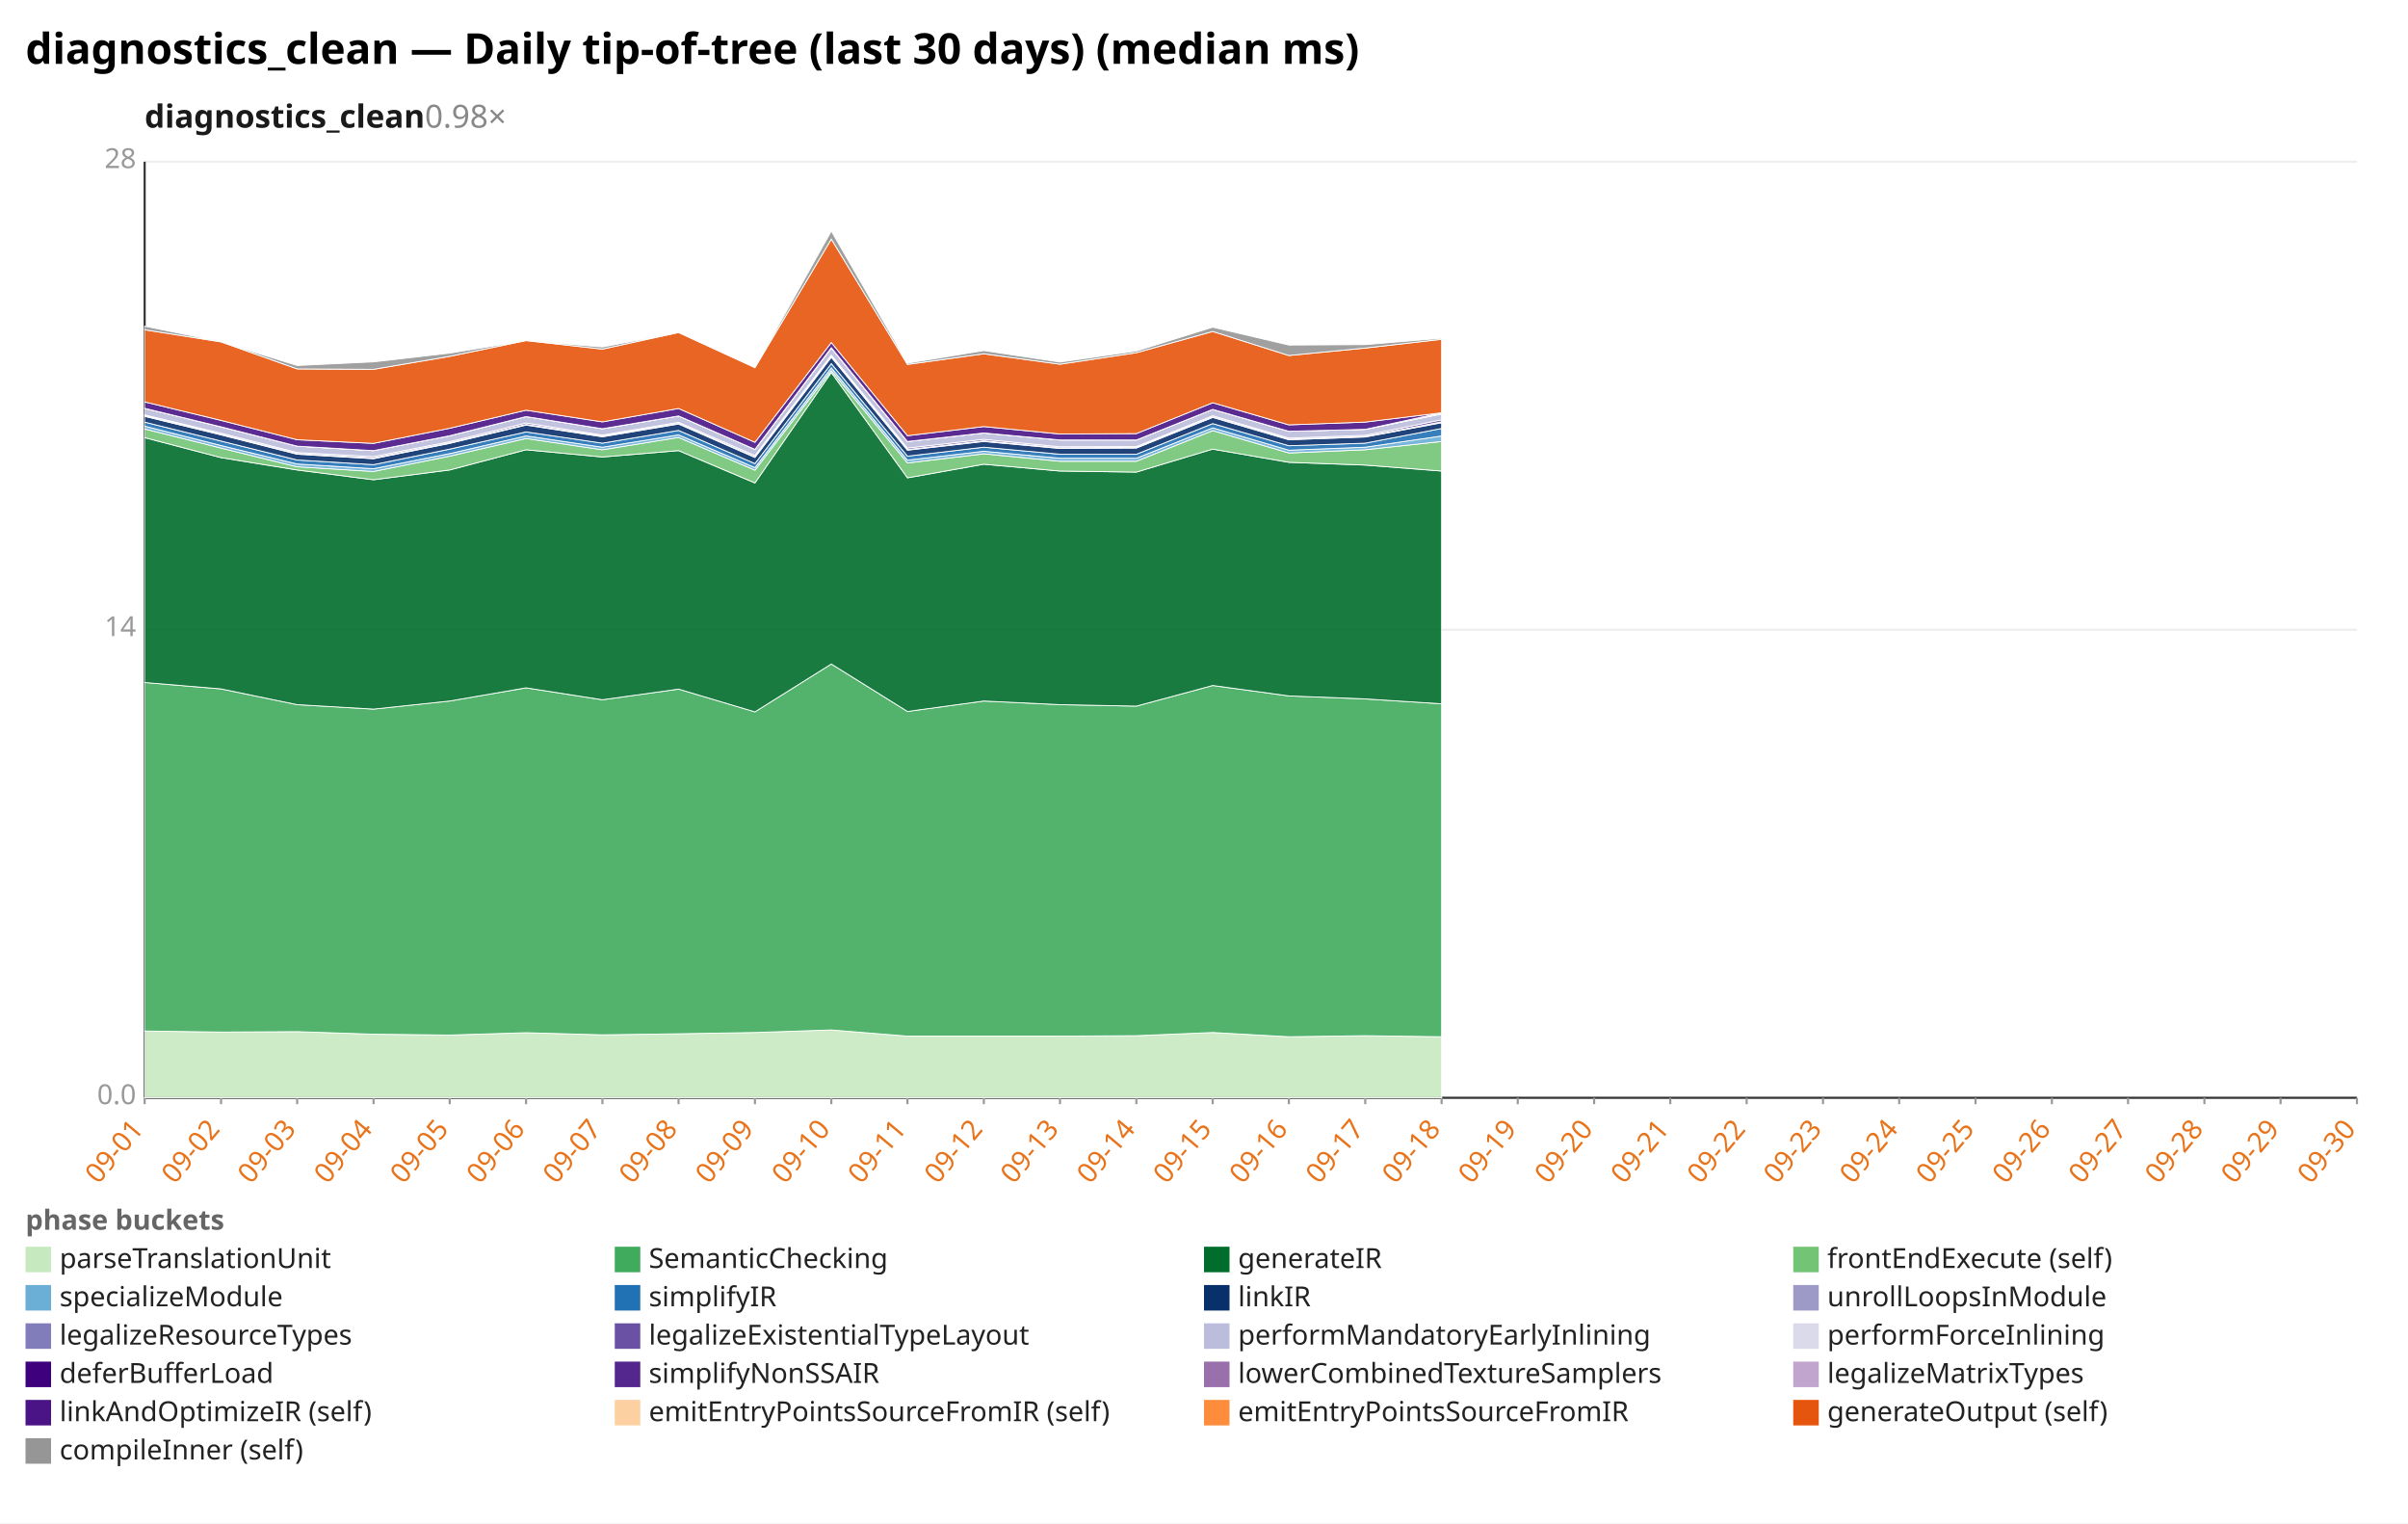
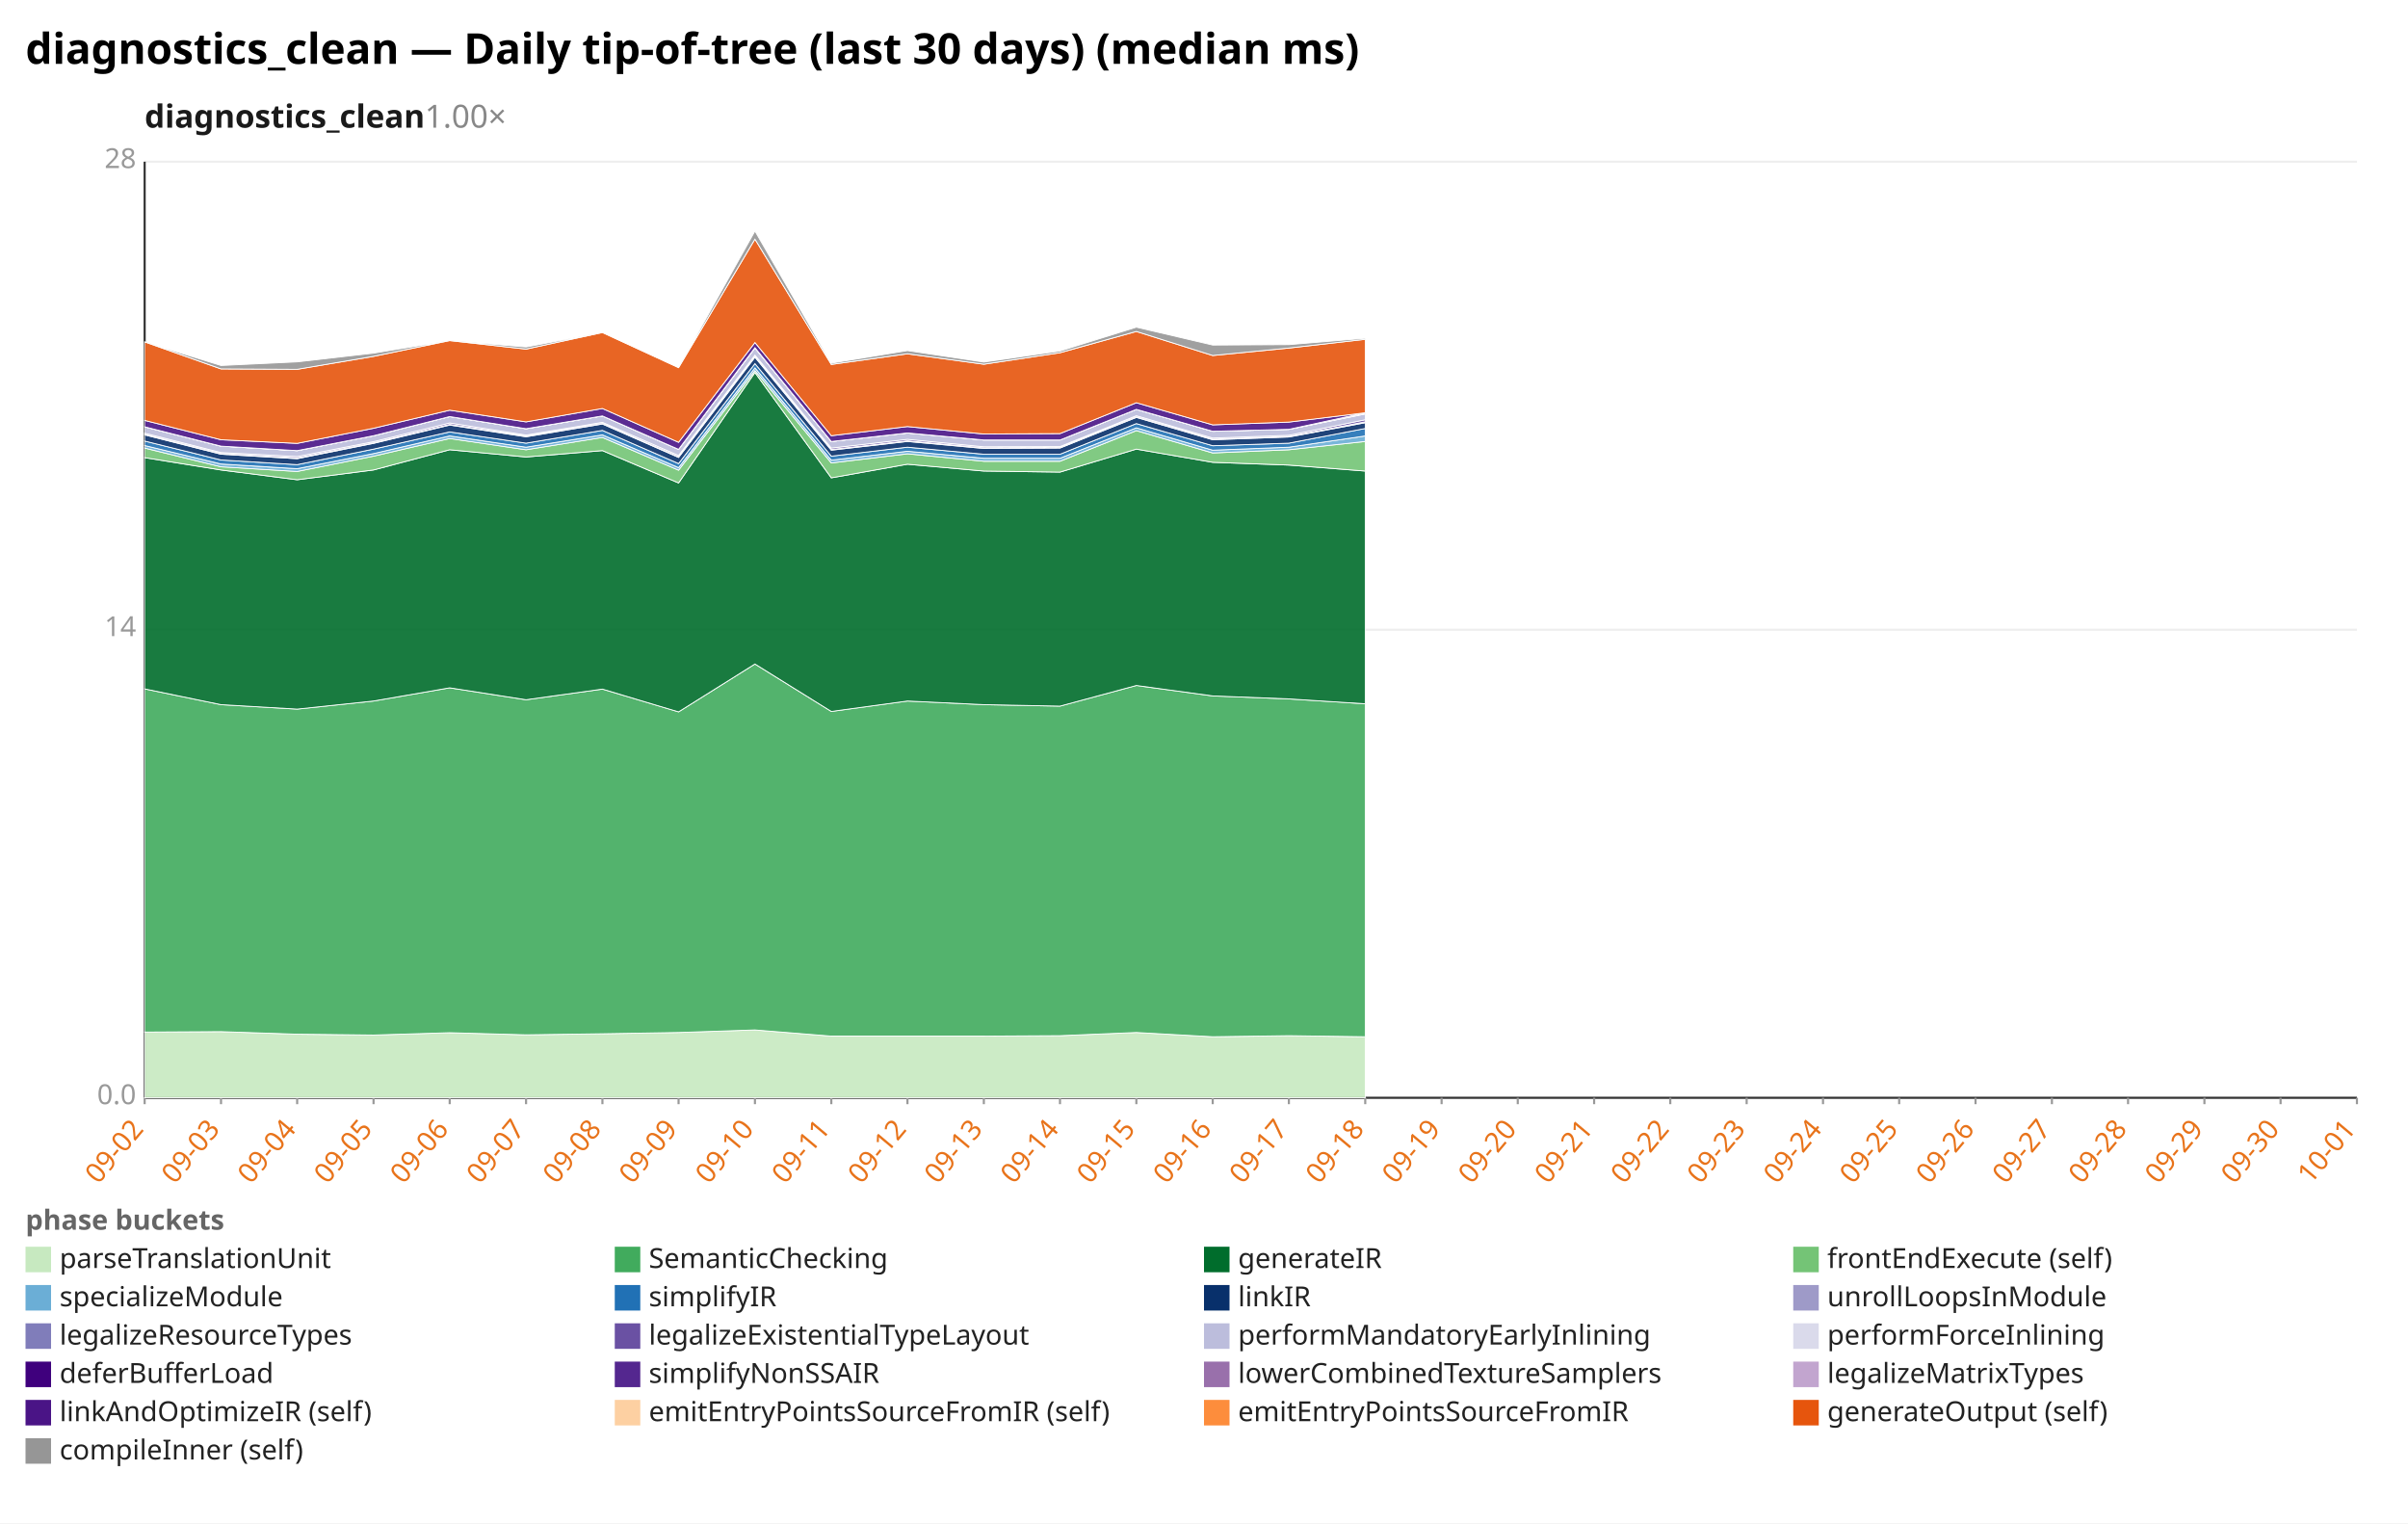
<svg xmlns="http://www.w3.org/2000/svg" width="1132" height="716" viewBox="0 0 1132 716" preserveAspectRatio="xMidYMid meet" font-family="sans-serif" font-size="13">
  <rect width="1132" height="716" fill="white" />
  <text x="12" y="30" font-size="20" font-weight="bold">diagnostics_clean — Daily tip-of-tree (last 30 days) (median ms)</text>
-   <text x="68" y="60" font-size="15" font-weight="600" fill="#1a1a1a">diagnostics_clean<tspan fill="#888" font-weight="400" text-decoration="none">  0.98×</tspan>
+   <text x="68" y="60" font-size="15" font-weight="600" fill="#1a1a1a">diagnostics_clean<tspan fill="#888" font-weight="400" text-decoration="none">  1.00×</tspan>
  </text>
  <line x1="68.0" y1="516.0" x2="1108.0" y2="516.0" stroke="#eee" />
  <text x="64.0" y="519.0" text-anchor="end" fill="#999">0.0</text>
  <line x1="68.0" y1="296.0" x2="1108.0" y2="296.0" stroke="#eee" />
  <text x="64.0" y="299.0" text-anchor="end" fill="#999">14</text>
  <line x1="68.0" y1="76.0" x2="1108.0" y2="76.0" stroke="#eee" />
  <text x="64.0" y="79.0" text-anchor="end" fill="#999">28</text>
  <line x1="68.0" y1="76.0" x2="68.0" y2="516.0" stroke="#333" />
  <line x1="68.0" y1="516.0" x2="1108.0" y2="516.0" stroke="#333" />
  <line x1="68.0" y1="516.0" x2="68.0" y2="519.0" stroke="#999" />
-   <text x="68.0" y="531.0" text-anchor="end" fill="#e8731a" transform="rotate(-50 68.0 531.0)">09-01</text>
+   <text x="68.0" y="531.0" text-anchor="end" fill="#e8731a" transform="rotate(-50 68.0 531.0)">09-02</text>
  <line x1="103.9" y1="516.0" x2="103.9" y2="519.0" stroke="#999" />
-   <text x="103.9" y="531.0" text-anchor="end" fill="#e8731a" transform="rotate(-50 103.9 531.0)">09-02</text>
+   <text x="103.9" y="531.0" text-anchor="end" fill="#e8731a" transform="rotate(-50 103.9 531.0)">09-03</text>
  <line x1="139.7" y1="516.0" x2="139.7" y2="519.0" stroke="#999" />
-   <text x="139.7" y="531.0" text-anchor="end" fill="#e8731a" transform="rotate(-50 139.7 531.0)">09-03</text>
+   <text x="139.7" y="531.0" text-anchor="end" fill="#e8731a" transform="rotate(-50 139.7 531.0)">09-04</text>
  <line x1="175.6" y1="516.0" x2="175.6" y2="519.0" stroke="#999" />
-   <text x="175.6" y="531.0" text-anchor="end" fill="#e8731a" transform="rotate(-50 175.6 531.0)">09-04</text>
+   <text x="175.6" y="531.0" text-anchor="end" fill="#e8731a" transform="rotate(-50 175.6 531.0)">09-05</text>
  <line x1="211.4" y1="516.0" x2="211.4" y2="519.0" stroke="#999" />
-   <text x="211.4" y="531.0" text-anchor="end" fill="#e8731a" transform="rotate(-50 211.4 531.0)">09-05</text>
+   <text x="211.4" y="531.0" text-anchor="end" fill="#e8731a" transform="rotate(-50 211.4 531.0)">09-06</text>
  <line x1="247.3" y1="516.0" x2="247.3" y2="519.0" stroke="#999" />
-   <text x="247.3" y="531.0" text-anchor="end" fill="#e8731a" transform="rotate(-50 247.3 531.0)">09-06</text>
+   <text x="247.3" y="531.0" text-anchor="end" fill="#e8731a" transform="rotate(-50 247.3 531.0)">09-07</text>
  <line x1="283.2" y1="516.0" x2="283.2" y2="519.0" stroke="#999" />
-   <text x="283.2" y="531.0" text-anchor="end" fill="#e8731a" transform="rotate(-50 283.2 531.0)">09-07</text>
+   <text x="283.2" y="531.0" text-anchor="end" fill="#e8731a" transform="rotate(-50 283.2 531.0)">09-08</text>
  <line x1="319.0" y1="516.0" x2="319.0" y2="519.0" stroke="#999" />
-   <text x="319.0" y="531.0" text-anchor="end" fill="#e8731a" transform="rotate(-50 319.0 531.0)">09-08</text>
+   <text x="319.0" y="531.0" text-anchor="end" fill="#e8731a" transform="rotate(-50 319.0 531.0)">09-09</text>
  <line x1="354.9" y1="516.0" x2="354.9" y2="519.0" stroke="#999" />
-   <text x="354.9" y="531.0" text-anchor="end" fill="#e8731a" transform="rotate(-50 354.9 531.0)">09-09</text>
+   <text x="354.9" y="531.0" text-anchor="end" fill="#e8731a" transform="rotate(-50 354.9 531.0)">09-10</text>
  <line x1="390.8" y1="516.0" x2="390.8" y2="519.0" stroke="#999" />
-   <text x="390.8" y="531.0" text-anchor="end" fill="#e8731a" transform="rotate(-50 390.8 531.0)">09-10</text>
+   <text x="390.8" y="531.0" text-anchor="end" fill="#e8731a" transform="rotate(-50 390.8 531.0)">09-11</text>
  <line x1="426.6" y1="516.0" x2="426.6" y2="519.0" stroke="#999" />
-   <text x="426.6" y="531.0" text-anchor="end" fill="#e8731a" transform="rotate(-50 426.6 531.0)">09-11</text>
+   <text x="426.6" y="531.0" text-anchor="end" fill="#e8731a" transform="rotate(-50 426.6 531.0)">09-12</text>
  <line x1="462.5" y1="516.0" x2="462.5" y2="519.0" stroke="#999" />
-   <text x="462.5" y="531.0" text-anchor="end" fill="#e8731a" transform="rotate(-50 462.5 531.0)">09-12</text>
+   <text x="462.5" y="531.0" text-anchor="end" fill="#e8731a" transform="rotate(-50 462.5 531.0)">09-13</text>
  <line x1="498.3" y1="516.0" x2="498.3" y2="519.0" stroke="#999" />
-   <text x="498.3" y="531.0" text-anchor="end" fill="#e8731a" transform="rotate(-50 498.3 531.0)">09-13</text>
+   <text x="498.3" y="531.0" text-anchor="end" fill="#e8731a" transform="rotate(-50 498.3 531.0)">09-14</text>
  <line x1="534.2" y1="516.0" x2="534.2" y2="519.0" stroke="#999" />
-   <text x="534.2" y="531.0" text-anchor="end" fill="#e8731a" transform="rotate(-50 534.2 531.0)">09-14</text>
+   <text x="534.2" y="531.0" text-anchor="end" fill="#e8731a" transform="rotate(-50 534.2 531.0)">09-15</text>
  <line x1="570.1" y1="516.0" x2="570.1" y2="519.0" stroke="#999" />
-   <text x="570.1" y="531.0" text-anchor="end" fill="#e8731a" transform="rotate(-50 570.1 531.0)">09-15</text>
+   <text x="570.1" y="531.0" text-anchor="end" fill="#e8731a" transform="rotate(-50 570.1 531.0)">09-16</text>
  <line x1="605.9" y1="516.0" x2="605.9" y2="519.0" stroke="#999" />
-   <text x="605.9" y="531.0" text-anchor="end" fill="#e8731a" transform="rotate(-50 605.9 531.0)">09-16</text>
+   <text x="605.9" y="531.0" text-anchor="end" fill="#e8731a" transform="rotate(-50 605.9 531.0)">09-17</text>
  <line x1="641.8" y1="516.0" x2="641.8" y2="519.0" stroke="#999" />
-   <text x="641.8" y="531.0" text-anchor="end" fill="#e8731a" transform="rotate(-50 641.8 531.0)">09-17</text>
+   <text x="641.8" y="531.0" text-anchor="end" fill="#e8731a" transform="rotate(-50 641.8 531.0)">09-18</text>
  <line x1="677.7" y1="516.0" x2="677.7" y2="519.0" stroke="#999" />
-   <text x="677.7" y="531.0" text-anchor="end" fill="#e8731a" transform="rotate(-50 677.7 531.0)">09-18</text>
+   <text x="677.7" y="531.0" text-anchor="end" fill="#e8731a" transform="rotate(-50 677.7 531.0)">09-19</text>
  <line x1="713.5" y1="516.0" x2="713.5" y2="519.0" stroke="#999" />
-   <text x="713.5" y="531.0" text-anchor="end" fill="#e8731a" transform="rotate(-50 713.5 531.0)">09-19</text>
+   <text x="713.5" y="531.0" text-anchor="end" fill="#e8731a" transform="rotate(-50 713.5 531.0)">09-20</text>
  <line x1="749.4" y1="516.0" x2="749.4" y2="519.0" stroke="#999" />
-   <text x="749.4" y="531.0" text-anchor="end" fill="#e8731a" transform="rotate(-50 749.4 531.0)">09-20</text>
+   <text x="749.4" y="531.0" text-anchor="end" fill="#e8731a" transform="rotate(-50 749.4 531.0)">09-21</text>
  <line x1="785.2" y1="516.0" x2="785.2" y2="519.0" stroke="#999" />
-   <text x="785.2" y="531.0" text-anchor="end" fill="#e8731a" transform="rotate(-50 785.2 531.0)">09-21</text>
+   <text x="785.2" y="531.0" text-anchor="end" fill="#e8731a" transform="rotate(-50 785.2 531.0)">09-22</text>
  <line x1="821.1" y1="516.0" x2="821.1" y2="519.0" stroke="#999" />
-   <text x="821.1" y="531.0" text-anchor="end" fill="#e8731a" transform="rotate(-50 821.1 531.0)">09-22</text>
+   <text x="821.1" y="531.0" text-anchor="end" fill="#e8731a" transform="rotate(-50 821.1 531.0)">09-23</text>
  <line x1="857.0" y1="516.0" x2="857.0" y2="519.0" stroke="#999" />
-   <text x="857.0" y="531.0" text-anchor="end" fill="#e8731a" transform="rotate(-50 857.0 531.0)">09-23</text>
+   <text x="857.0" y="531.0" text-anchor="end" fill="#e8731a" transform="rotate(-50 857.0 531.0)">09-24</text>
  <line x1="892.8" y1="516.0" x2="892.8" y2="519.0" stroke="#999" />
-   <text x="892.8" y="531.0" text-anchor="end" fill="#e8731a" transform="rotate(-50 892.8 531.0)">09-24</text>
+   <text x="892.8" y="531.0" text-anchor="end" fill="#e8731a" transform="rotate(-50 892.8 531.0)">09-25</text>
  <line x1="928.7" y1="516.0" x2="928.7" y2="519.0" stroke="#999" />
-   <text x="928.7" y="531.0" text-anchor="end" fill="#e8731a" transform="rotate(-50 928.7 531.0)">09-25</text>
+   <text x="928.7" y="531.0" text-anchor="end" fill="#e8731a" transform="rotate(-50 928.7 531.0)">09-26</text>
  <line x1="964.6" y1="516.0" x2="964.6" y2="519.0" stroke="#999" />
-   <text x="964.6" y="531.0" text-anchor="end" fill="#e8731a" transform="rotate(-50 964.6 531.0)">09-26</text>
+   <text x="964.6" y="531.0" text-anchor="end" fill="#e8731a" transform="rotate(-50 964.6 531.0)">09-27</text>
  <line x1="1000.4" y1="516.0" x2="1000.4" y2="519.0" stroke="#999" />
-   <text x="1000.4" y="531.0" text-anchor="end" fill="#e8731a" transform="rotate(-50 1000.4 531.0)">09-27</text>
+   <text x="1000.4" y="531.0" text-anchor="end" fill="#e8731a" transform="rotate(-50 1000.4 531.0)">09-28</text>
  <line x1="1036.3" y1="516.0" x2="1036.3" y2="519.0" stroke="#999" />
-   <text x="1036.3" y="531.0" text-anchor="end" fill="#e8731a" transform="rotate(-50 1036.3 531.0)">09-28</text>
+   <text x="1036.3" y="531.0" text-anchor="end" fill="#e8731a" transform="rotate(-50 1036.3 531.0)">09-29</text>
  <line x1="1072.1" y1="516.0" x2="1072.1" y2="519.0" stroke="#999" />
-   <text x="1072.1" y="531.0" text-anchor="end" fill="#e8731a" transform="rotate(-50 1072.1 531.0)">09-29</text>
+   <text x="1072.1" y="531.0" text-anchor="end" fill="#e8731a" transform="rotate(-50 1072.1 531.0)">09-30</text>
  <line x1="1108.0" y1="516.0" x2="1108.0" y2="519.0" stroke="#999" />
-   <text x="1108.0" y="531.0" text-anchor="end" fill="#e8731a" transform="rotate(-50 1108.0 531.0)">09-30</text>
-   <polygon points="68.0,484.6 103.9,485.1 139.7,484.9 175.6,486.1 211.4,486.5 247.3,485.4 283.2,486.4 319.0,485.9 354.9,485.3 390.8,484.1 426.6,487.0 462.5,487.0 498.3,487.0 534.2,486.8 570.1,485.3 605.9,487.3 641.8,486.8 677.7,487.3 677.7,516.0 641.8,516.0 605.9,516.0 570.1,516.0 534.2,516.0 498.3,516.0 462.5,516.0 426.6,516.0 390.8,516.0 354.9,516.0 319.0,516.0 283.2,516.0 247.3,516.0 211.4,516.0 175.6,516.0 139.7,516.0 103.9,516.0 68.0,516.0" fill="#c7e9c0" fill-opacity="0.9" stroke="#fff" stroke-width="0.4" />
-   <polygon points="68.0,320.8 103.9,323.8 139.7,331.2 175.6,333.3 211.4,329.5 247.3,323.3 283.2,328.9 319.0,323.9 354.9,334.6 390.8,312.1 426.6,334.4 462.5,329.5 498.3,331.2 534.2,331.9 570.1,322.2 605.9,327.1 641.8,328.5 677.7,330.8 677.7,487.3 641.8,486.8 605.9,487.3 570.1,485.3 534.2,486.8 498.3,487.0 462.5,487.0 426.6,487.0 390.8,484.1 354.9,485.3 319.0,485.9 283.2,486.4 247.3,485.4 211.4,486.5 175.6,486.1 139.7,484.9 103.9,485.1 68.0,484.6" fill="#41ab5d" fill-opacity="0.9" stroke="#fff" stroke-width="0.4" />
-   <polygon points="68.0,205.7 103.9,215.1 139.7,220.9 175.6,225.5 211.4,220.9 247.3,211.4 283.2,214.8 319.0,211.8 354.9,227.0 390.8,175.1 426.6,224.6 462.5,218.2 498.3,221.4 534.2,221.9 570.1,211.1 605.9,217.3 641.8,218.6 677.7,221.4 677.7,330.8 641.8,328.5 605.9,327.1 570.1,322.2 534.2,331.9 498.3,331.2 462.5,329.5 426.6,334.4 390.8,312.1 354.9,334.6 319.0,323.9 283.2,328.9 247.3,323.3 211.4,329.5 175.6,333.3 139.7,331.2 103.9,323.8 68.0,320.8" fill="#006d2c" fill-opacity="0.9" stroke="#fff" stroke-width="0.4" />
-   <polygon points="68.0,201.6 103.9,210.6 139.7,219.4 175.6,221.6 211.4,214.4 247.3,206.1 283.2,211.4 319.0,205.6 354.9,221.0 390.8,174.2 426.6,217.6 462.5,213.3 498.3,216.8 534.2,216.8 570.1,202.4 605.9,212.9 641.8,211.4 677.7,207.5 677.7,221.4 641.8,218.6 605.9,217.3 570.1,211.1 534.2,221.9 498.3,221.4 462.5,218.2 426.6,224.6 390.8,175.1 354.9,227.0 319.0,211.8 283.2,214.8 247.3,211.4 211.4,220.9 175.6,225.5 139.7,220.9 103.9,215.1 68.0,205.7" fill="#74c476" fill-opacity="0.9" stroke="#fff" stroke-width="0.4" />
-   <polygon points="68.0,200.3 103.9,209.4 139.7,218.1 175.6,220.3 211.4,213.2 247.3,204.9 283.2,210.2 319.0,204.4 354.9,219.8 390.8,172.9 426.6,216.3 462.5,212.1 498.3,215.4 534.2,215.4 570.1,201.1 605.9,211.6 641.8,210.2 677.7,204.9 677.7,207.5 641.8,211.4 605.9,212.9 570.1,202.4 534.2,216.8 498.3,216.8 462.5,213.3 426.6,217.6 390.8,174.2 354.9,221.0 319.0,205.6 283.2,211.4 247.3,206.1 211.4,214.4 175.6,221.6 139.7,219.4 103.9,210.6 68.0,201.6" fill="#6baed6" fill-opacity="0.9" stroke="#fff" stroke-width="0.4" />
-   <polygon points="68.0,198.4 103.9,207.3 139.7,216.2 175.6,218.4 211.4,211.1 247.3,203.0 283.2,208.3 319.0,202.3 354.9,217.9 390.8,170.9 426.6,214.4 462.5,210.2 498.3,213.5 534.2,213.5 570.1,199.1 605.9,209.5 641.8,208.3 677.7,201.4 677.7,204.9 641.8,210.2 605.9,211.6 570.1,201.1 534.2,215.4 498.3,215.4 462.5,212.1 426.6,216.3 390.8,172.9 354.9,219.8 319.0,204.4 283.2,210.2 247.3,204.9 211.4,213.2 175.6,220.3 139.7,218.1 103.9,209.4 68.0,200.3" fill="#2171b5" fill-opacity="0.9" stroke="#fff" stroke-width="0.4" />
-   <polygon points="68.0,195.7 103.9,204.4 139.7,213.5 175.6,215.6 211.4,208.4 247.3,199.8 283.2,205.3 319.0,199.3 354.9,215.0 390.8,167.9 426.6,211.6 462.5,207.5 498.3,210.8 534.2,210.6 570.1,196.2 605.9,206.7 641.8,205.4 677.7,198.7 677.7,201.4 641.8,208.3 605.9,209.5 570.1,199.1 534.2,213.5 498.3,213.5 462.5,210.2 426.6,214.4 390.8,170.9 354.9,217.9 319.0,202.3 283.2,208.3 247.3,203.0 211.4,211.1 175.6,218.4 139.7,216.2 103.9,207.3 68.0,198.4" fill="#08306b" fill-opacity="0.9" stroke="#fff" stroke-width="0.4" />
-   <polygon points="68.0,195.4 103.9,204.1 139.7,213.2 175.6,215.2 211.4,208.1 247.3,199.5 283.2,204.9 319.0,199.0 354.9,214.7 390.8,167.5 426.6,211.3 462.5,207.2 498.3,210.5 534.2,210.3 570.1,195.9 605.9,206.4 641.8,205.1 677.7,198.3 677.7,198.7 641.8,205.4 605.9,206.7 570.1,196.2 534.2,210.6 498.3,210.8 462.5,207.5 426.6,211.6 390.8,167.9 354.9,215.0 319.0,199.3 283.2,205.3 247.3,199.8 211.4,208.4 175.6,215.6 139.7,213.5 103.9,204.4 68.0,195.7" fill="#807dba" fill-opacity="0.9" stroke="#fff" stroke-width="0.4" />
-   <polygon points="68.0,195.0 103.9,203.6 139.7,212.7 175.6,214.6 211.4,207.6 247.3,198.8 283.2,204.5 319.0,198.5 354.9,214.1 390.8,166.9 426.6,210.6 462.5,206.5 498.3,210.0 534.2,209.9 570.1,195.4 605.9,205.9 641.8,204.6 677.7,197.3 677.7,198.3 641.8,205.1 605.9,206.4 570.1,195.9 534.2,210.3 498.3,210.5 462.5,207.2 426.6,211.3 390.8,167.5 354.9,214.7 319.0,199.0 283.2,204.9 247.3,199.5 211.4,208.1 175.6,215.2 139.7,213.2 103.9,204.1 68.0,195.4" fill="#6a51a3" fill-opacity="0.9" stroke="#fff" stroke-width="0.4" />
-   <polygon points="68.0,191.9 103.9,200.6 139.7,209.7 175.6,211.8 211.4,204.8 247.3,195.8 283.2,201.5 319.0,195.5 354.9,211.2 390.8,163.6 426.6,207.5 462.5,203.5 498.3,206.8 534.2,206.8 570.1,192.4 605.9,202.7 641.8,201.8 677.7,194.6 677.7,197.3 641.8,204.6 605.9,205.9 570.1,195.4 534.2,209.9 498.3,210.0 462.5,206.5 426.6,210.6 390.8,166.9 354.9,214.1 319.0,198.5 283.2,204.5 247.3,198.8 211.4,207.6 175.6,214.6 139.7,212.7 103.9,203.6 68.0,195.0" fill="#bcbddc" fill-opacity="0.9" stroke="#fff" stroke-width="0.4" />
-   <polygon points="68.0,191.9 103.9,200.6 139.7,209.7 175.6,211.8 211.4,204.8 247.3,195.8 283.2,201.5 319.0,195.5 354.9,211.2 390.8,163.4 426.6,207.5 462.5,203.5 498.3,206.8 534.2,206.8 570.1,192.4 605.9,202.7 641.8,201.8 677.7,194.4 677.7,194.6 641.8,201.8 605.9,202.7 570.1,192.4 534.2,206.8 498.3,206.8 462.5,203.5 426.6,207.5 390.8,163.6 354.9,211.2 319.0,195.5 283.2,201.5 247.3,195.8 211.4,204.8 175.6,211.8 139.7,209.7 103.9,200.6 68.0,191.9" fill="#dadaeb" fill-opacity="0.9" stroke="#fff" stroke-width="0.4" />
-   <polygon points="68.0,191.9 103.9,200.6 139.7,209.7 175.6,211.8 211.4,204.8 247.3,195.8 283.2,201.5 319.0,195.5 354.9,211.2 390.8,163.4 426.6,207.5 462.5,203.5 498.3,206.8 534.2,206.8 570.1,192.4 605.9,202.7 641.8,201.8 677.7,194.3 677.7,194.4 641.8,201.8 605.9,202.7 570.1,192.4 534.2,206.8 498.3,206.8 462.5,203.5 426.6,207.5 390.8,163.4 354.9,211.2 319.0,195.5 283.2,201.5 247.3,195.8 211.4,204.8 175.6,211.8 139.7,209.7 103.9,200.6 68.0,191.9" fill="#3f007d" fill-opacity="0.9" stroke="#fff" stroke-width="0.4" />
-   <polygon points="68.0,191.9 103.9,200.6 139.7,209.7 175.6,211.8 211.4,204.8 247.3,195.8 283.2,201.5 319.0,195.5 354.9,211.2 390.8,163.4 426.6,207.5 462.5,203.5 498.3,206.8 534.2,206.8 570.1,192.4 605.9,202.7 641.8,201.8 677.7,194.0 677.7,194.3 641.8,201.8 605.9,202.7 570.1,192.4 534.2,206.8 498.3,206.8 462.5,203.5 426.6,207.5 390.8,163.4 354.9,211.2 319.0,195.5 283.2,201.5 247.3,195.8 211.4,204.8 175.6,211.8 139.7,209.7 103.9,200.6 68.0,191.9" fill="#54278f" fill-opacity="0.9" stroke="#fff" stroke-width="0.4" />
-   <polygon points="68.0,188.9 103.9,197.6 139.7,206.7 175.6,208.4 211.4,201.3 247.3,192.8 283.2,198.3 319.0,192.0 354.9,207.9 390.8,161.0 426.6,204.8 462.5,200.5 498.3,204.0 534.2,203.8 570.1,189.3 605.9,199.7 641.8,198.4 677.7,194.0 677.7,194.0 641.8,201.8 605.9,202.7 570.1,192.4 534.2,206.8 498.3,206.8 462.5,203.5 426.6,207.5 390.8,163.4 354.9,211.2 319.0,195.5 283.2,201.5 247.3,195.8 211.4,204.8 175.6,211.8 139.7,209.7 103.9,200.6 68.0,191.9" fill="#4a1486" fill-opacity="0.9" stroke="#fff" stroke-width="0.4" />
-   <polygon points="68.0,155.0 103.9,160.7 139.7,173.4 175.6,173.6 211.4,167.5 247.3,160.1 283.2,164.1 319.0,156.3 354.9,172.8 390.8,112.4 426.6,171.3 462.5,166.3 498.3,171.2 534.2,165.8 570.1,155.8 605.9,167.1 641.8,163.6 677.7,159.5 677.7,194.0 641.8,198.4 605.9,199.7 570.1,189.3 534.2,203.8 498.3,204.0 462.5,200.5 426.6,204.8 390.8,161.0 354.9,207.9 319.0,192.0 283.2,198.3 247.3,192.8 211.4,201.3 175.6,208.4 139.7,206.7 103.9,197.6 68.0,188.9" fill="#e6550d" fill-opacity="0.9" stroke="#fff" stroke-width="0.4" />
-   <polygon points="68.0,153.3 103.9,160.7 139.7,171.8 175.6,170.1 211.4,166.0 247.3,160.1 283.2,163.1 319.0,156.3 354.9,172.8 390.8,108.6 426.6,170.7 462.5,164.8 498.3,170.2 534.2,165.0 570.1,153.8 605.9,162.2 641.8,162.0 677.7,159.0 677.7,159.5 641.8,163.6 605.9,167.1 570.1,155.8 534.2,165.8 498.3,171.2 462.5,166.3 426.6,171.3 390.8,112.4 354.9,172.8 319.0,156.3 283.2,164.1 247.3,160.1 211.4,167.5 175.6,173.6 139.7,173.4 103.9,160.7 68.0,155.0" fill="#969696" fill-opacity="0.9" stroke="#fff" stroke-width="0.4" />
+   <text x="1108.0" y="531.0" text-anchor="end" fill="#e8731a" transform="rotate(-50 1108.0 531.0)">10-01</text>
+   <polygon points="68.0,485.1 103.9,484.9 139.7,486.1 175.6,486.5 211.4,485.4 247.3,486.4 283.2,485.9 319.0,485.3 354.9,484.1 390.8,487.0 426.6,487.0 462.5,487.0 498.3,486.8 534.2,485.3 570.1,487.3 605.9,486.8 641.8,487.3 641.8,516.0 605.9,516.0 570.1,516.0 534.2,516.0 498.3,516.0 462.5,516.0 426.6,516.0 390.8,516.0 354.9,516.0 319.0,516.0 283.2,516.0 247.3,516.0 211.4,516.0 175.6,516.0 139.7,516.0 103.9,516.0 68.0,516.0" fill="#c7e9c0" fill-opacity="0.9" stroke="#fff" stroke-width="0.4" />
+   <polygon points="68.0,323.8 103.9,331.2 139.7,333.3 175.6,329.5 211.4,323.3 247.3,328.9 283.2,323.9 319.0,334.6 354.9,312.1 390.8,334.4 426.6,329.5 462.5,331.2 498.3,331.9 534.2,322.2 570.1,327.1 605.9,328.5 641.8,330.8 641.8,487.3 605.9,486.8 570.1,487.3 534.2,485.3 498.3,486.8 462.5,487.0 426.6,487.0 390.8,487.0 354.9,484.1 319.0,485.3 283.2,485.9 247.3,486.4 211.4,485.4 175.6,486.5 139.7,486.1 103.9,484.9 68.0,485.1" fill="#41ab5d" fill-opacity="0.9" stroke="#fff" stroke-width="0.4" />
+   <polygon points="68.0,215.1 103.9,220.9 139.7,225.5 175.6,220.9 211.4,211.4 247.3,214.8 283.2,211.8 319.0,227.0 354.9,175.1 390.8,224.6 426.6,218.2 462.5,221.4 498.3,221.9 534.2,211.1 570.1,217.3 605.9,218.6 641.8,221.4 641.8,330.8 605.9,328.5 570.1,327.1 534.2,322.2 498.3,331.9 462.5,331.2 426.6,329.5 390.8,334.4 354.9,312.1 319.0,334.6 283.2,323.9 247.3,328.9 211.4,323.3 175.6,329.5 139.7,333.3 103.9,331.2 68.0,323.8" fill="#006d2c" fill-opacity="0.9" stroke="#fff" stroke-width="0.4" />
+   <polygon points="68.0,210.6 103.9,219.4 139.7,221.6 175.6,214.4 211.4,206.1 247.3,211.4 283.2,205.6 319.0,221.0 354.9,174.2 390.8,217.6 426.6,213.3 462.5,216.8 498.3,216.8 534.2,202.4 570.1,212.9 605.9,211.4 641.8,207.5 641.8,221.4 605.9,218.6 570.1,217.3 534.2,211.1 498.3,221.9 462.5,221.4 426.6,218.2 390.8,224.6 354.9,175.1 319.0,227.0 283.2,211.8 247.3,214.8 211.4,211.4 175.6,220.9 139.7,225.5 103.9,220.9 68.0,215.1" fill="#74c476" fill-opacity="0.9" stroke="#fff" stroke-width="0.4" />
+   <polygon points="68.0,209.4 103.9,218.1 139.7,220.3 175.6,213.2 211.4,204.9 247.3,210.2 283.2,204.4 319.0,219.8 354.9,172.9 390.8,216.3 426.6,212.1 462.5,215.4 498.3,215.4 534.2,201.1 570.1,211.6 605.9,210.2 641.8,204.9 641.8,207.5 605.9,211.4 570.1,212.9 534.2,202.4 498.3,216.8 462.5,216.8 426.6,213.3 390.8,217.6 354.9,174.2 319.0,221.0 283.2,205.6 247.3,211.4 211.4,206.1 175.6,214.4 139.7,221.6 103.9,219.4 68.0,210.6" fill="#6baed6" fill-opacity="0.9" stroke="#fff" stroke-width="0.4" />
+   <polygon points="68.0,207.3 103.9,216.2 139.7,218.4 175.6,211.1 211.4,203.0 247.3,208.3 283.2,202.3 319.0,217.9 354.9,170.9 390.8,214.4 426.6,210.2 462.5,213.5 498.3,213.5 534.2,199.1 570.1,209.5 605.9,208.3 641.8,201.4 641.8,204.9 605.9,210.2 570.1,211.6 534.2,201.1 498.3,215.4 462.5,215.4 426.6,212.1 390.8,216.3 354.9,172.9 319.0,219.8 283.2,204.4 247.3,210.2 211.4,204.9 175.6,213.2 139.7,220.3 103.9,218.1 68.0,209.4" fill="#2171b5" fill-opacity="0.9" stroke="#fff" stroke-width="0.4" />
+   <polygon points="68.0,204.4 103.9,213.5 139.7,215.6 175.6,208.4 211.4,199.8 247.3,205.3 283.2,199.3 319.0,215.0 354.9,167.9 390.8,211.6 426.6,207.5 462.5,210.8 498.3,210.6 534.2,196.2 570.1,206.7 605.9,205.4 641.8,198.7 641.8,201.4 605.9,208.3 570.1,209.5 534.2,199.1 498.3,213.5 462.5,213.5 426.6,210.2 390.8,214.4 354.9,170.9 319.0,217.9 283.2,202.3 247.3,208.3 211.4,203.0 175.6,211.1 139.7,218.4 103.9,216.2 68.0,207.3" fill="#08306b" fill-opacity="0.9" stroke="#fff" stroke-width="0.4" />
+   <polygon points="68.0,204.1 103.9,213.2 139.7,215.2 175.6,208.1 211.4,199.5 247.3,204.9 283.2,199.0 319.0,214.7 354.9,167.5 390.8,211.3 426.6,207.2 462.5,210.5 498.3,210.3 534.2,195.9 570.1,206.4 605.9,205.1 641.8,198.3 641.8,198.7 605.9,205.4 570.1,206.7 534.2,196.2 498.3,210.6 462.5,210.8 426.6,207.5 390.8,211.6 354.9,167.9 319.0,215.0 283.2,199.3 247.3,205.3 211.4,199.8 175.6,208.4 139.7,215.6 103.9,213.5 68.0,204.4" fill="#807dba" fill-opacity="0.9" stroke="#fff" stroke-width="0.4" />
+   <polygon points="68.0,203.6 103.9,212.7 139.7,214.6 175.6,207.6 211.4,198.8 247.3,204.5 283.2,198.5 319.0,214.1 354.9,166.9 390.8,210.6 426.6,206.5 462.5,210.0 498.3,209.9 534.2,195.4 570.1,205.9 605.9,204.6 641.8,197.3 641.8,198.3 605.9,205.1 570.1,206.4 534.2,195.9 498.3,210.3 462.5,210.5 426.6,207.2 390.8,211.3 354.9,167.5 319.0,214.7 283.2,199.0 247.3,204.9 211.4,199.5 175.6,208.1 139.7,215.2 103.9,213.2 68.0,204.1" fill="#6a51a3" fill-opacity="0.9" stroke="#fff" stroke-width="0.4" />
+   <polygon points="68.0,200.6 103.9,209.7 139.7,211.8 175.6,204.8 211.4,195.8 247.3,201.5 283.2,195.5 319.0,211.2 354.9,163.6 390.8,207.5 426.6,203.5 462.5,206.8 498.3,206.8 534.2,192.4 570.1,202.7 605.9,201.8 641.8,194.6 641.8,197.3 605.9,204.6 570.1,205.9 534.2,195.4 498.3,209.9 462.5,210.0 426.6,206.5 390.8,210.6 354.9,166.9 319.0,214.1 283.2,198.5 247.3,204.5 211.4,198.8 175.6,207.6 139.7,214.6 103.9,212.7 68.0,203.6" fill="#bcbddc" fill-opacity="0.9" stroke="#fff" stroke-width="0.4" />
+   <polygon points="68.0,200.6 103.9,209.7 139.7,211.8 175.6,204.8 211.4,195.8 247.3,201.5 283.2,195.5 319.0,211.2 354.9,163.4 390.8,207.5 426.6,203.5 462.5,206.8 498.3,206.8 534.2,192.4 570.1,202.7 605.9,201.8 641.8,194.4 641.8,194.6 605.9,201.8 570.1,202.7 534.2,192.4 498.3,206.8 462.5,206.8 426.6,203.5 390.8,207.5 354.9,163.6 319.0,211.2 283.2,195.5 247.3,201.5 211.4,195.8 175.6,204.8 139.7,211.8 103.9,209.7 68.0,200.6" fill="#dadaeb" fill-opacity="0.9" stroke="#fff" stroke-width="0.4" />
+   <polygon points="68.0,200.6 103.9,209.7 139.7,211.8 175.6,204.8 211.4,195.8 247.3,201.5 283.2,195.5 319.0,211.2 354.9,163.4 390.8,207.5 426.6,203.5 462.5,206.8 498.3,206.8 534.2,192.4 570.1,202.7 605.9,201.8 641.8,194.3 641.8,194.4 605.9,201.8 570.1,202.7 534.2,192.4 498.3,206.8 462.5,206.8 426.6,203.5 390.8,207.5 354.9,163.4 319.0,211.2 283.2,195.5 247.3,201.5 211.4,195.8 175.6,204.8 139.7,211.8 103.9,209.7 68.0,200.6" fill="#3f007d" fill-opacity="0.9" stroke="#fff" stroke-width="0.4" />
+   <polygon points="68.0,200.6 103.9,209.7 139.7,211.8 175.6,204.8 211.4,195.8 247.3,201.5 283.2,195.5 319.0,211.2 354.9,163.4 390.8,207.5 426.6,203.5 462.5,206.8 498.3,206.8 534.2,192.4 570.1,202.7 605.9,201.8 641.8,194.0 641.8,194.3 605.9,201.8 570.1,202.7 534.2,192.4 498.3,206.8 462.5,206.8 426.6,203.5 390.8,207.5 354.9,163.4 319.0,211.2 283.2,195.5 247.3,201.5 211.4,195.8 175.6,204.8 139.7,211.8 103.9,209.7 68.0,200.6" fill="#54278f" fill-opacity="0.9" stroke="#fff" stroke-width="0.4" />
+   <polygon points="68.0,197.6 103.9,206.7 139.7,208.4 175.6,201.3 211.4,192.8 247.3,198.3 283.2,192.0 319.0,207.9 354.9,161.0 390.8,204.8 426.6,200.5 462.5,204.0 498.3,203.8 534.2,189.3 570.1,199.7 605.9,198.4 641.8,194.0 641.8,194.0 605.9,201.8 570.1,202.7 534.2,192.4 498.3,206.8 462.5,206.8 426.6,203.5 390.8,207.5 354.9,163.4 319.0,211.2 283.2,195.5 247.3,201.5 211.4,195.8 175.6,204.8 139.7,211.8 103.9,209.7 68.0,200.6" fill="#4a1486" fill-opacity="0.9" stroke="#fff" stroke-width="0.4" />
+   <polygon points="68.0,160.7 103.9,173.4 139.7,173.6 175.6,167.5 211.4,160.1 247.3,164.1 283.2,156.3 319.0,172.8 354.9,112.4 390.8,171.3 426.6,166.3 462.5,171.2 498.3,165.8 534.2,155.8 570.1,167.1 605.9,163.6 641.8,159.5 641.8,194.0 605.9,198.4 570.1,199.7 534.2,189.3 498.3,203.8 462.5,204.0 426.6,200.5 390.8,204.8 354.9,161.0 319.0,207.9 283.2,192.0 247.3,198.3 211.4,192.8 175.6,201.3 139.7,208.4 103.9,206.7 68.0,197.6" fill="#e6550d" fill-opacity="0.9" stroke="#fff" stroke-width="0.4" />
+   <polygon points="68.0,160.7 103.9,171.8 139.7,170.1 175.6,166.0 211.4,160.1 247.3,163.1 283.2,156.3 319.0,172.8 354.9,108.6 390.8,170.7 426.6,164.8 462.5,170.2 498.3,165.0 534.2,153.8 570.1,162.2 605.9,162.0 641.8,159.0 641.8,159.5 605.9,163.6 570.1,167.1 534.2,155.8 498.3,165.8 462.5,171.2 426.6,166.3 390.8,171.3 354.9,112.4 319.0,172.8 283.2,156.3 247.3,164.1 211.4,160.1 175.6,167.5 139.7,173.6 103.9,173.4 68.0,160.7" fill="#969696" fill-opacity="0.9" stroke="#fff" stroke-width="0.4" />
  <text x="12" y="578" fill="#666" font-weight="600">phase buckets</text>
  <rect x="12" y="586" width="12" height="12" fill="#c7e9c0" />
  <text x="28" y="596" fill="#222">parseTranslationUnit</text>
  <rect x="289" y="586" width="12" height="12" fill="#41ab5d" />
  <text x="305" y="596" fill="#222">SemanticChecking</text>
  <rect x="566" y="586" width="12" height="12" fill="#006d2c" />
  <text x="582" y="596" fill="#222">generateIR</text>
  <rect x="843" y="586" width="12" height="12" fill="#74c476" />
  <text x="859" y="596" fill="#222">frontEndExecute (self)</text>
  <rect x="12" y="604" width="12" height="12" fill="#6baed6" />
  <text x="28" y="614" fill="#222">specializeModule</text>
  <rect x="289" y="604" width="12" height="12" fill="#2171b5" />
  <text x="305" y="614" fill="#222">simplifyIR</text>
  <rect x="566" y="604" width="12" height="12" fill="#08306b" />
  <text x="582" y="614" fill="#222">linkIR</text>
  <rect x="843" y="604" width="12" height="12" fill="#9e9ac8" />
  <text x="859" y="614" fill="#222">unrollLoopsInModule</text>
  <rect x="12" y="622" width="12" height="12" fill="#807dba" />
  <text x="28" y="632" fill="#222">legalizeResourceTypes</text>
  <rect x="289" y="622" width="12" height="12" fill="#6a51a3" />
  <text x="305" y="632" fill="#222">legalizeExistentialTypeLayout</text>
  <rect x="566" y="622" width="12" height="12" fill="#bcbddc" />
  <text x="582" y="632" fill="#222">performMandatoryEarlyInlining</text>
  <rect x="843" y="622" width="12" height="12" fill="#dadaeb" />
  <text x="859" y="632" fill="#222">performForceInlining</text>
  <rect x="12" y="640" width="12" height="12" fill="#3f007d" />
  <text x="28" y="650" fill="#222">deferBufferLoad</text>
  <rect x="289" y="640" width="12" height="12" fill="#54278f" />
  <text x="305" y="650" fill="#222">simplifyNonSSAIR</text>
  <rect x="566" y="640" width="12" height="12" fill="#9970ab" />
  <text x="582" y="650" fill="#222">lowerCombinedTextureSamplers</text>
  <rect x="843" y="640" width="12" height="12" fill="#c2a5cf" />
  <text x="859" y="650" fill="#222">legalizeMatrixTypes</text>
  <rect x="12" y="658" width="12" height="12" fill="#4a1486" />
  <text x="28" y="668" fill="#222">linkAndOptimizeIR (self)</text>
  <rect x="289" y="658" width="12" height="12" fill="#fdd0a2" />
  <text x="305" y="668" fill="#222">emitEntryPointsSourceFromIR (self)</text>
  <rect x="566" y="658" width="12" height="12" fill="#fd8d3c" />
  <text x="582" y="668" fill="#222">emitEntryPointsSourceFromIR</text>
  <rect x="843" y="658" width="12" height="12" fill="#e6550d" />
  <text x="859" y="668" fill="#222">generateOutput (self)</text>
  <rect x="12" y="676" width="12" height="12" fill="#969696" />
  <text x="28" y="686" fill="#222">compileInner (self)</text>
</svg>
